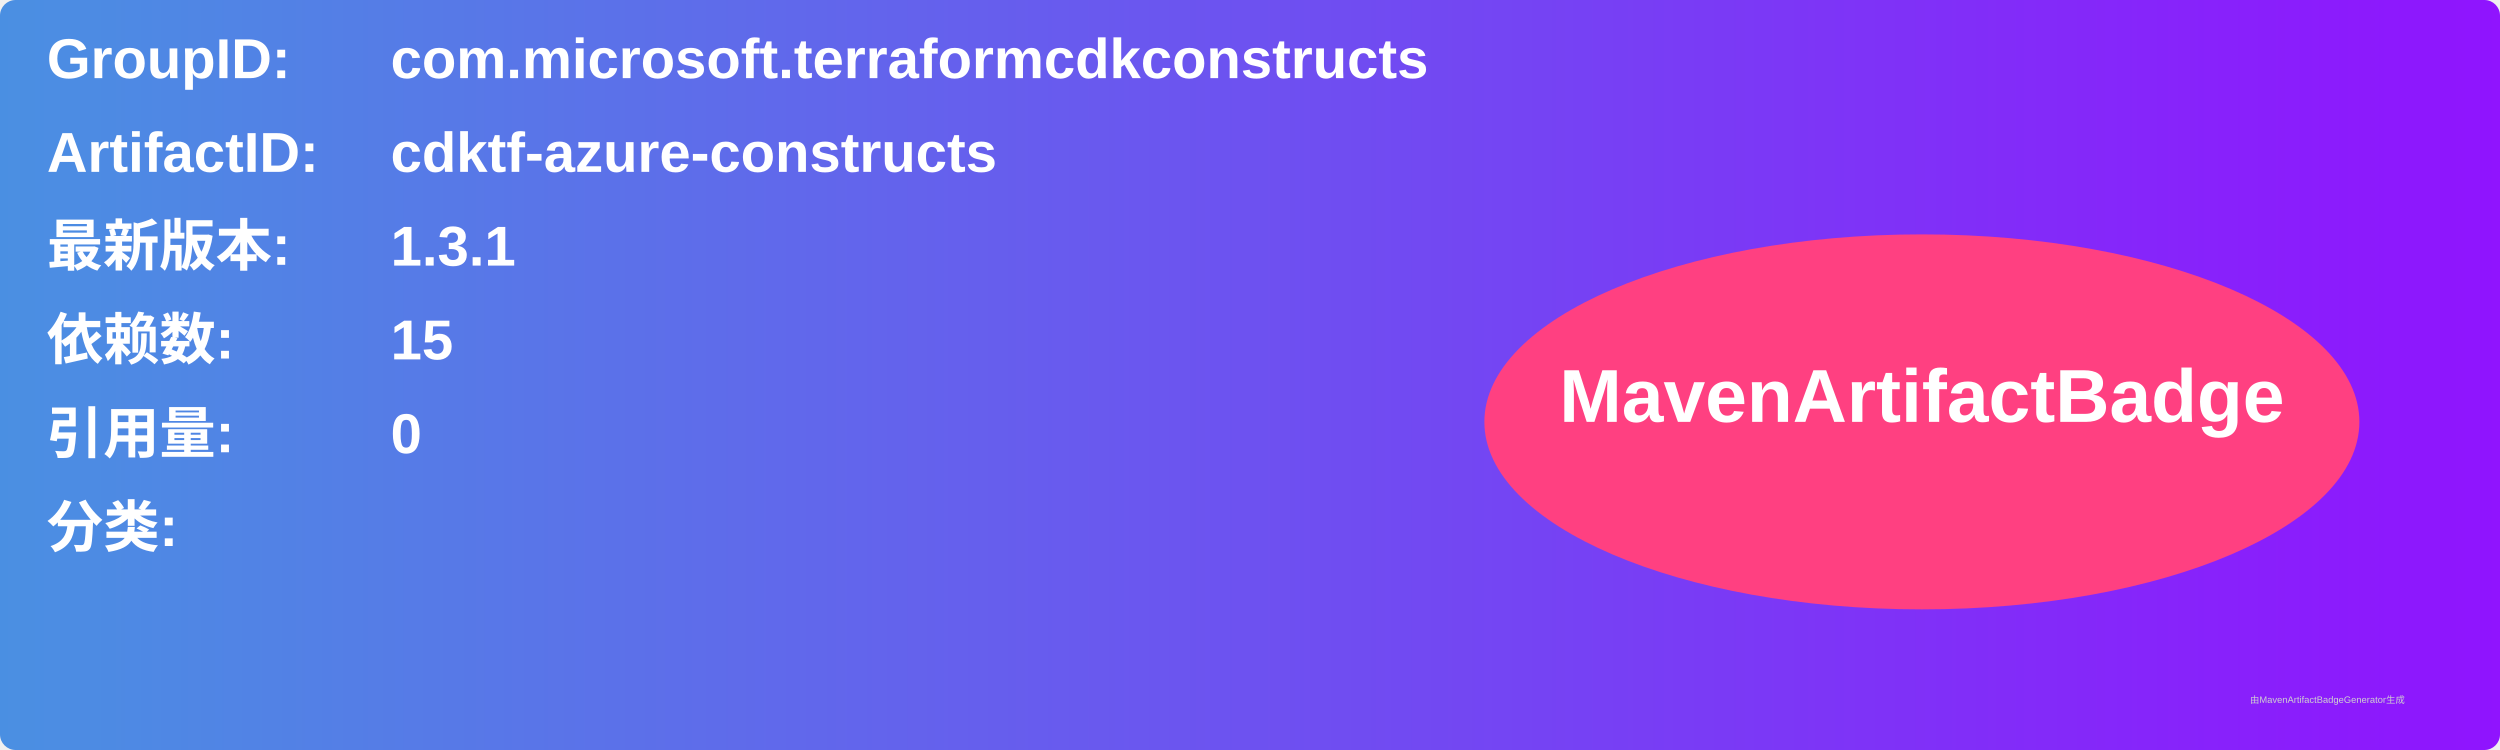
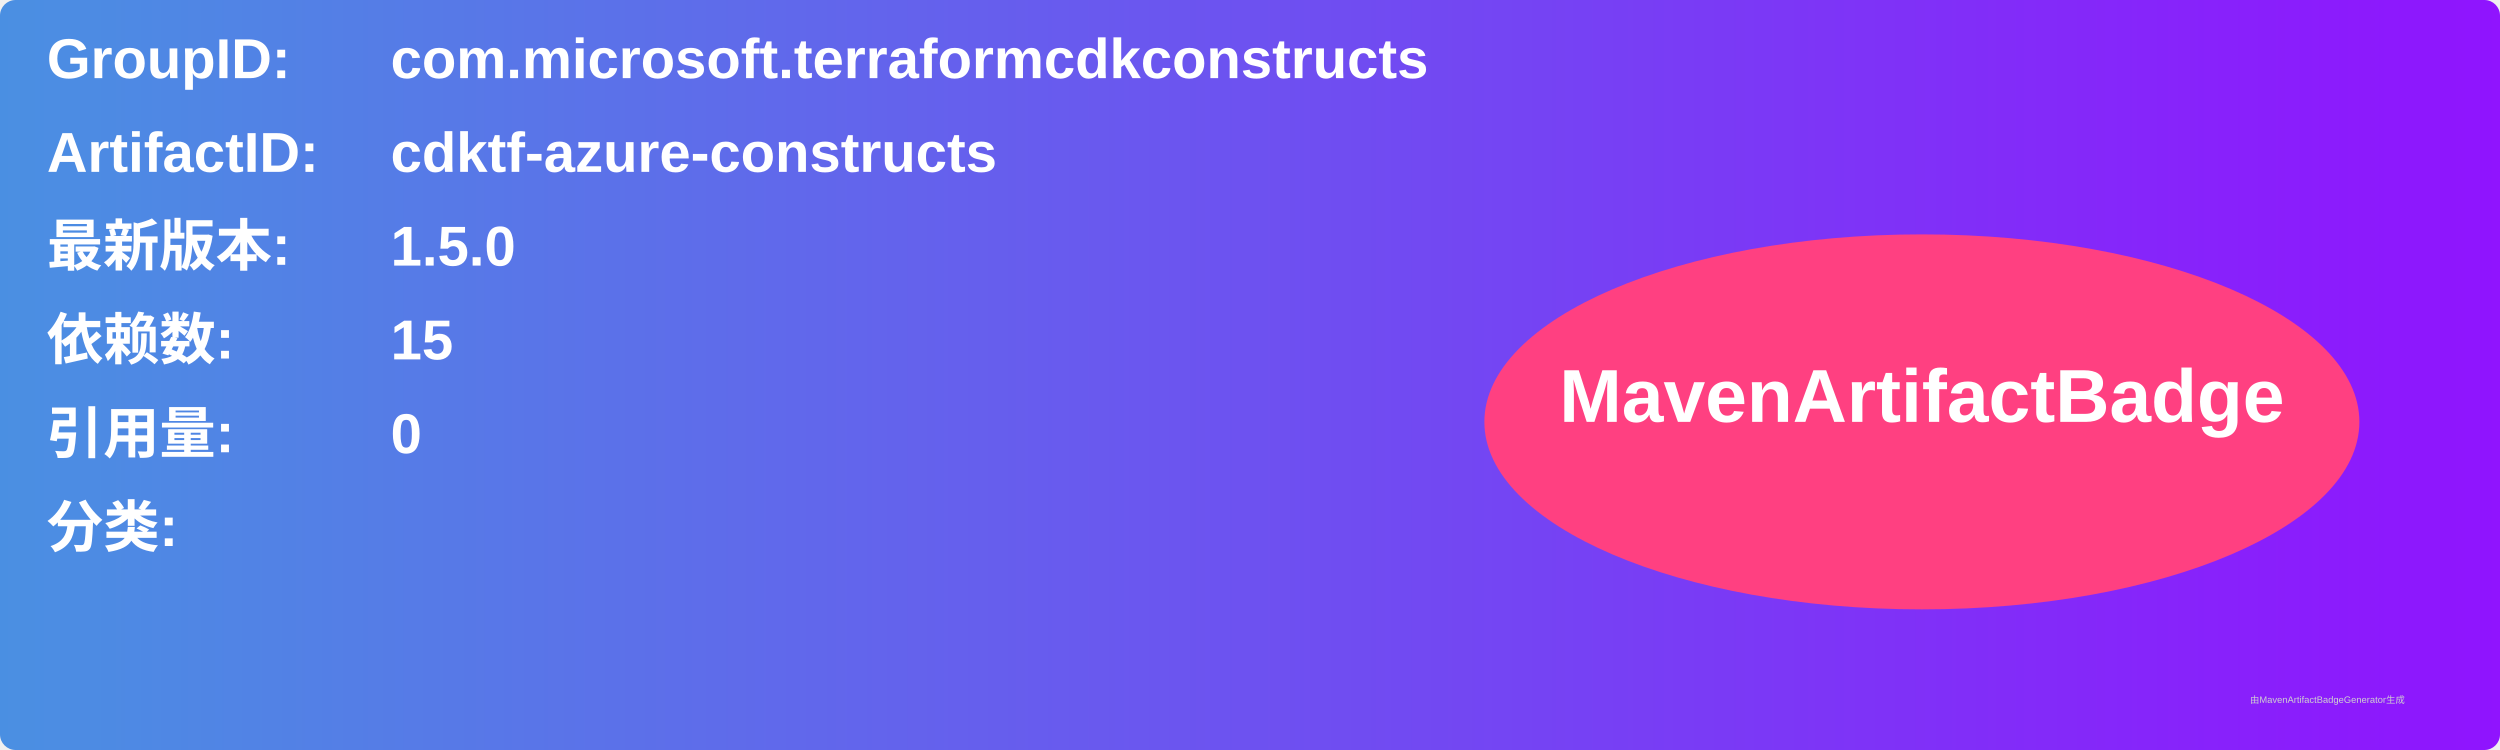
<svg xmlns="http://www.w3.org/2000/svg" width="800" height="240" viewBox="0 0 800 240">
  <linearGradient id="grad" x1="0%" y1="0%" x2="100%" y2="0%">
    <stop offset="0%" stop-color="#4a90e2" />
    <stop offset="100%" stop-color="#9013fe" />
  </linearGradient>
  <rect width="100%" height="100%" rx="5" ry="5" fill="url(#grad)" />
  <g transform="translate(15, 15)">
    <text x="0" y="10" font-family="Arial" font-size="18" fill="white" font-weight="bold" width="260">GroupID:</text>
    <text x="110" y="10" font-family="Arial" font-size="18" fill="white" font-weight="bold" width="460">com.microsoft.terraformcdkconstructs</text>
    <text x="0" y="40" font-family="Arial" font-size="18" fill="white" font-weight="bold" width="260">ArtifactID:</text>
    <text x="110" y="40" font-family="Arial" font-size="18" fill="white" font-weight="bold" width="460">cdktf-azure-constructs</text>
    <text x="0" y="70" font-family="Arial" font-size="18" fill="white" font-weight="bold">最新版本:</text>
    <text x="110" y="70" font-family="Arial" font-size="18" fill="white" font-weight="bold">
-       <tspan font-weight="bold">1.3.1</tspan>
+       <tspan font-weight="bold">1.5.0</tspan>
    </text>
    <text x="0" y="100" font-family="Arial" font-size="18" fill="white" font-weight="bold">依赖数: </text>
    <text x="110" y="100" font-family="Arial" font-size="18" fill="white">
      <tspan font-weight="bold">15</tspan>
    </text>
    <text x="0" y="130" font-family="Arial" font-size="18" fill="white" font-weight="bold">引用量: </text>
    <text x="110" y="130" font-family="Arial" font-size="18" fill="white">
      <tspan font-weight="bold">0</tspan>
    </text>
    <text x="0" y="160" font-family="Arial" font-size="18" fill="white" font-weight="bold">分类:</text>
    <text x="10" y="190" font-family="Arial" font-size="10" fill="white">
      <tspan font-weight="bold" />
    </text>
    <ellipse cx="600" cy="120" rx="140" ry="60" fill="#ff4081" />
    <text x="600" y="120" text-anchor="middle" font-family="Arial" font-size="24" fill="white" font-weight="bold">MavenArtifactBadge</text>
  </g>
  <text x="720" y="225" font-family="Arial" font-size="3" fill="#d0d0d0">由MavenArtifactBadgeGenerator生成</text>
</svg>
